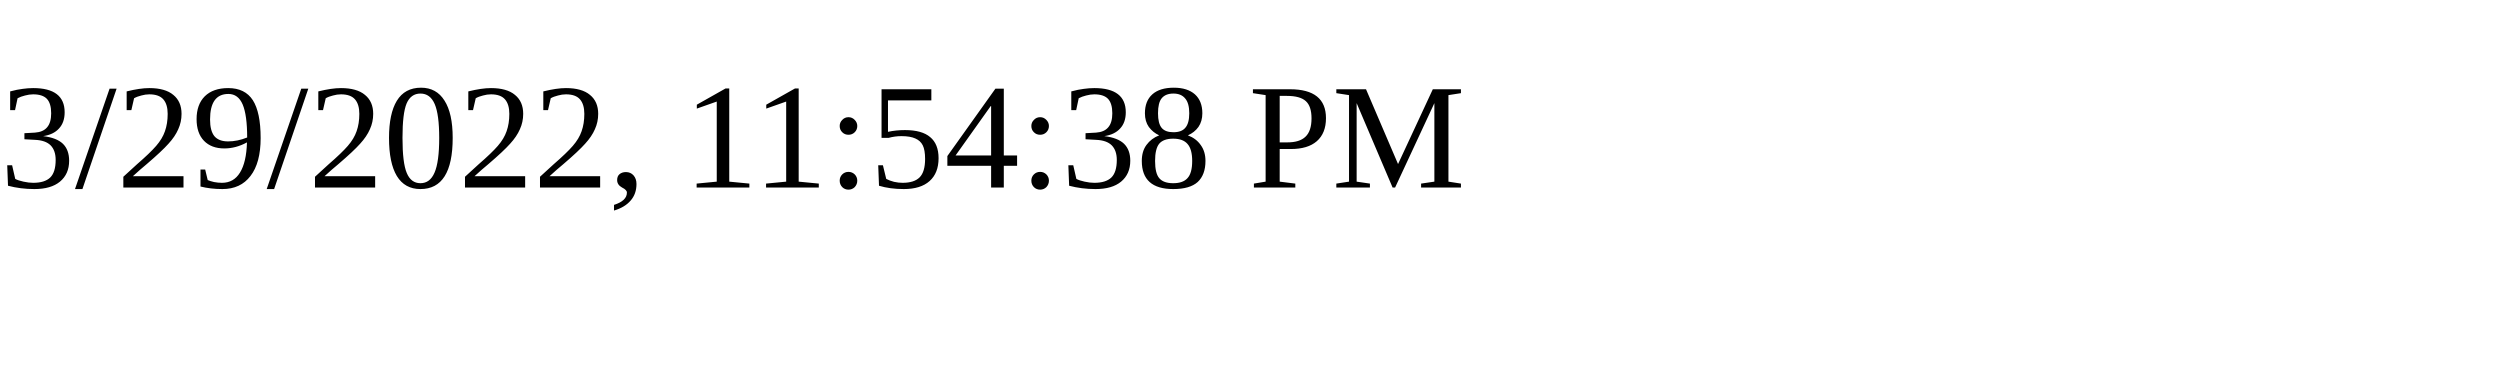
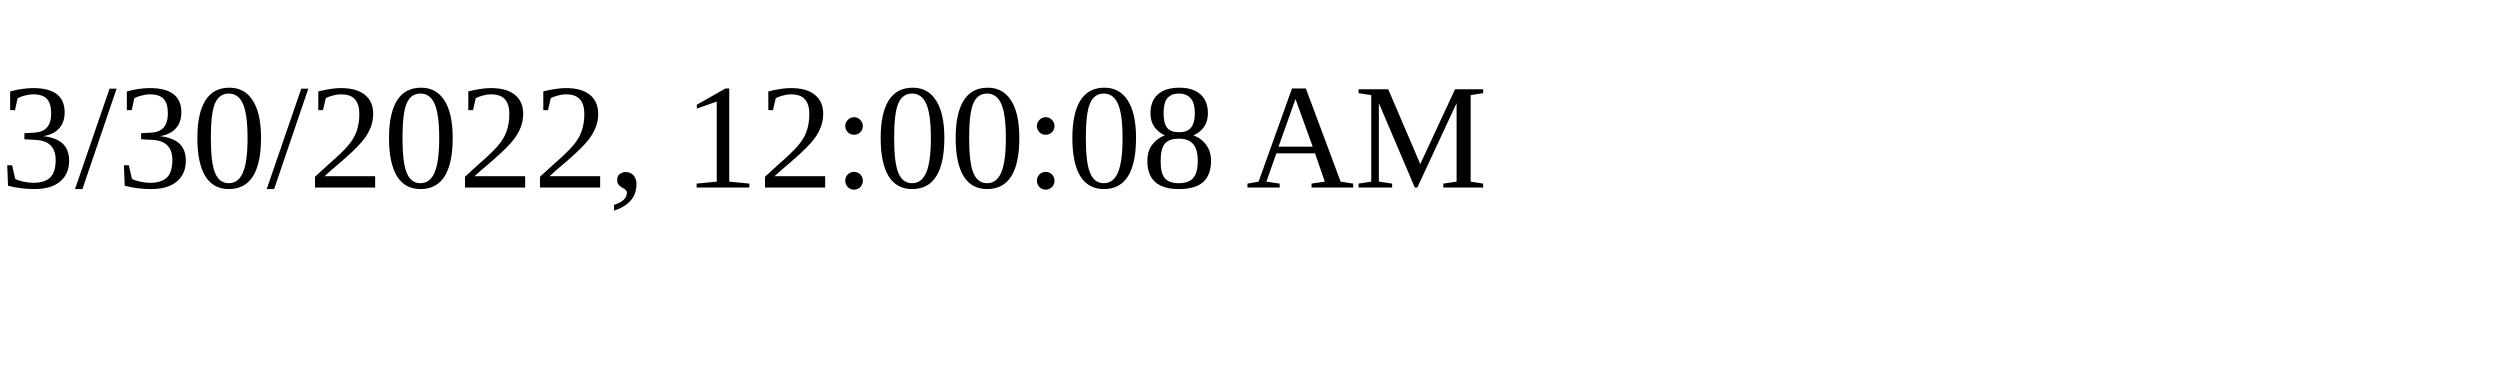
<svg xmlns="http://www.w3.org/2000/svg" height="30" width="200">
-   <text x="0" y="15">3/29/2022, 11:54:38 PM</text>
+   <text x="0" y="15">3/30/2022, 12:00:08 AM</text>
</svg>
